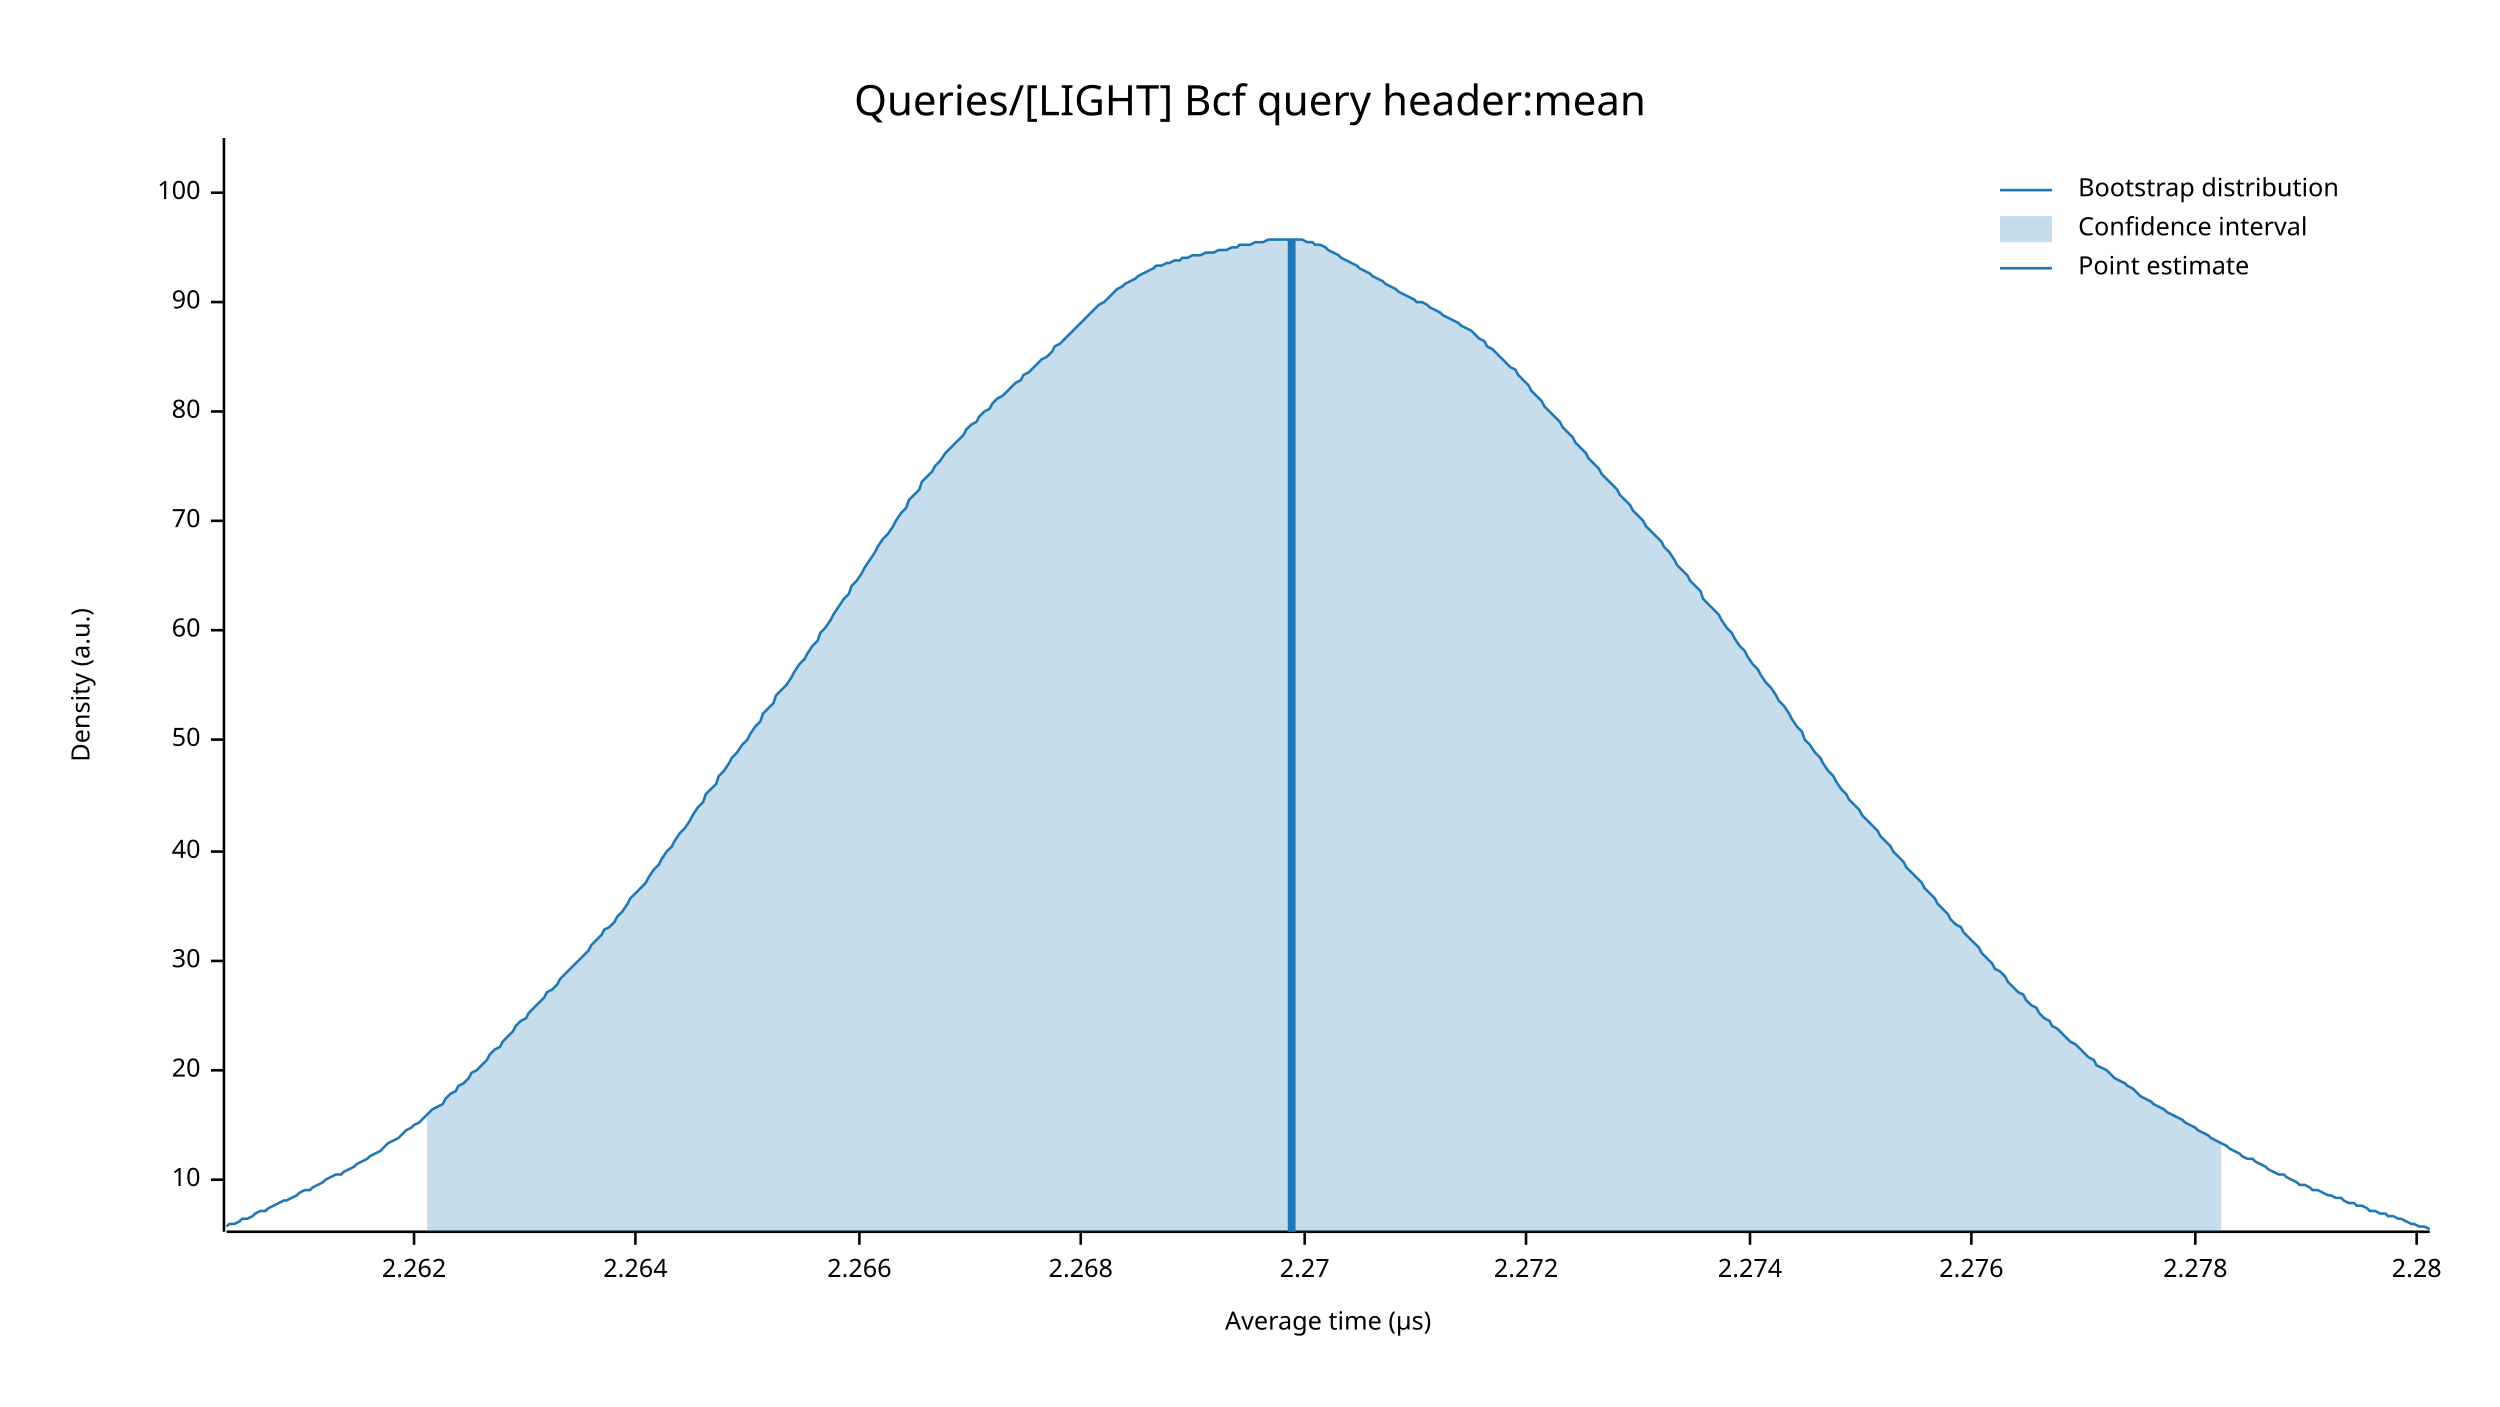
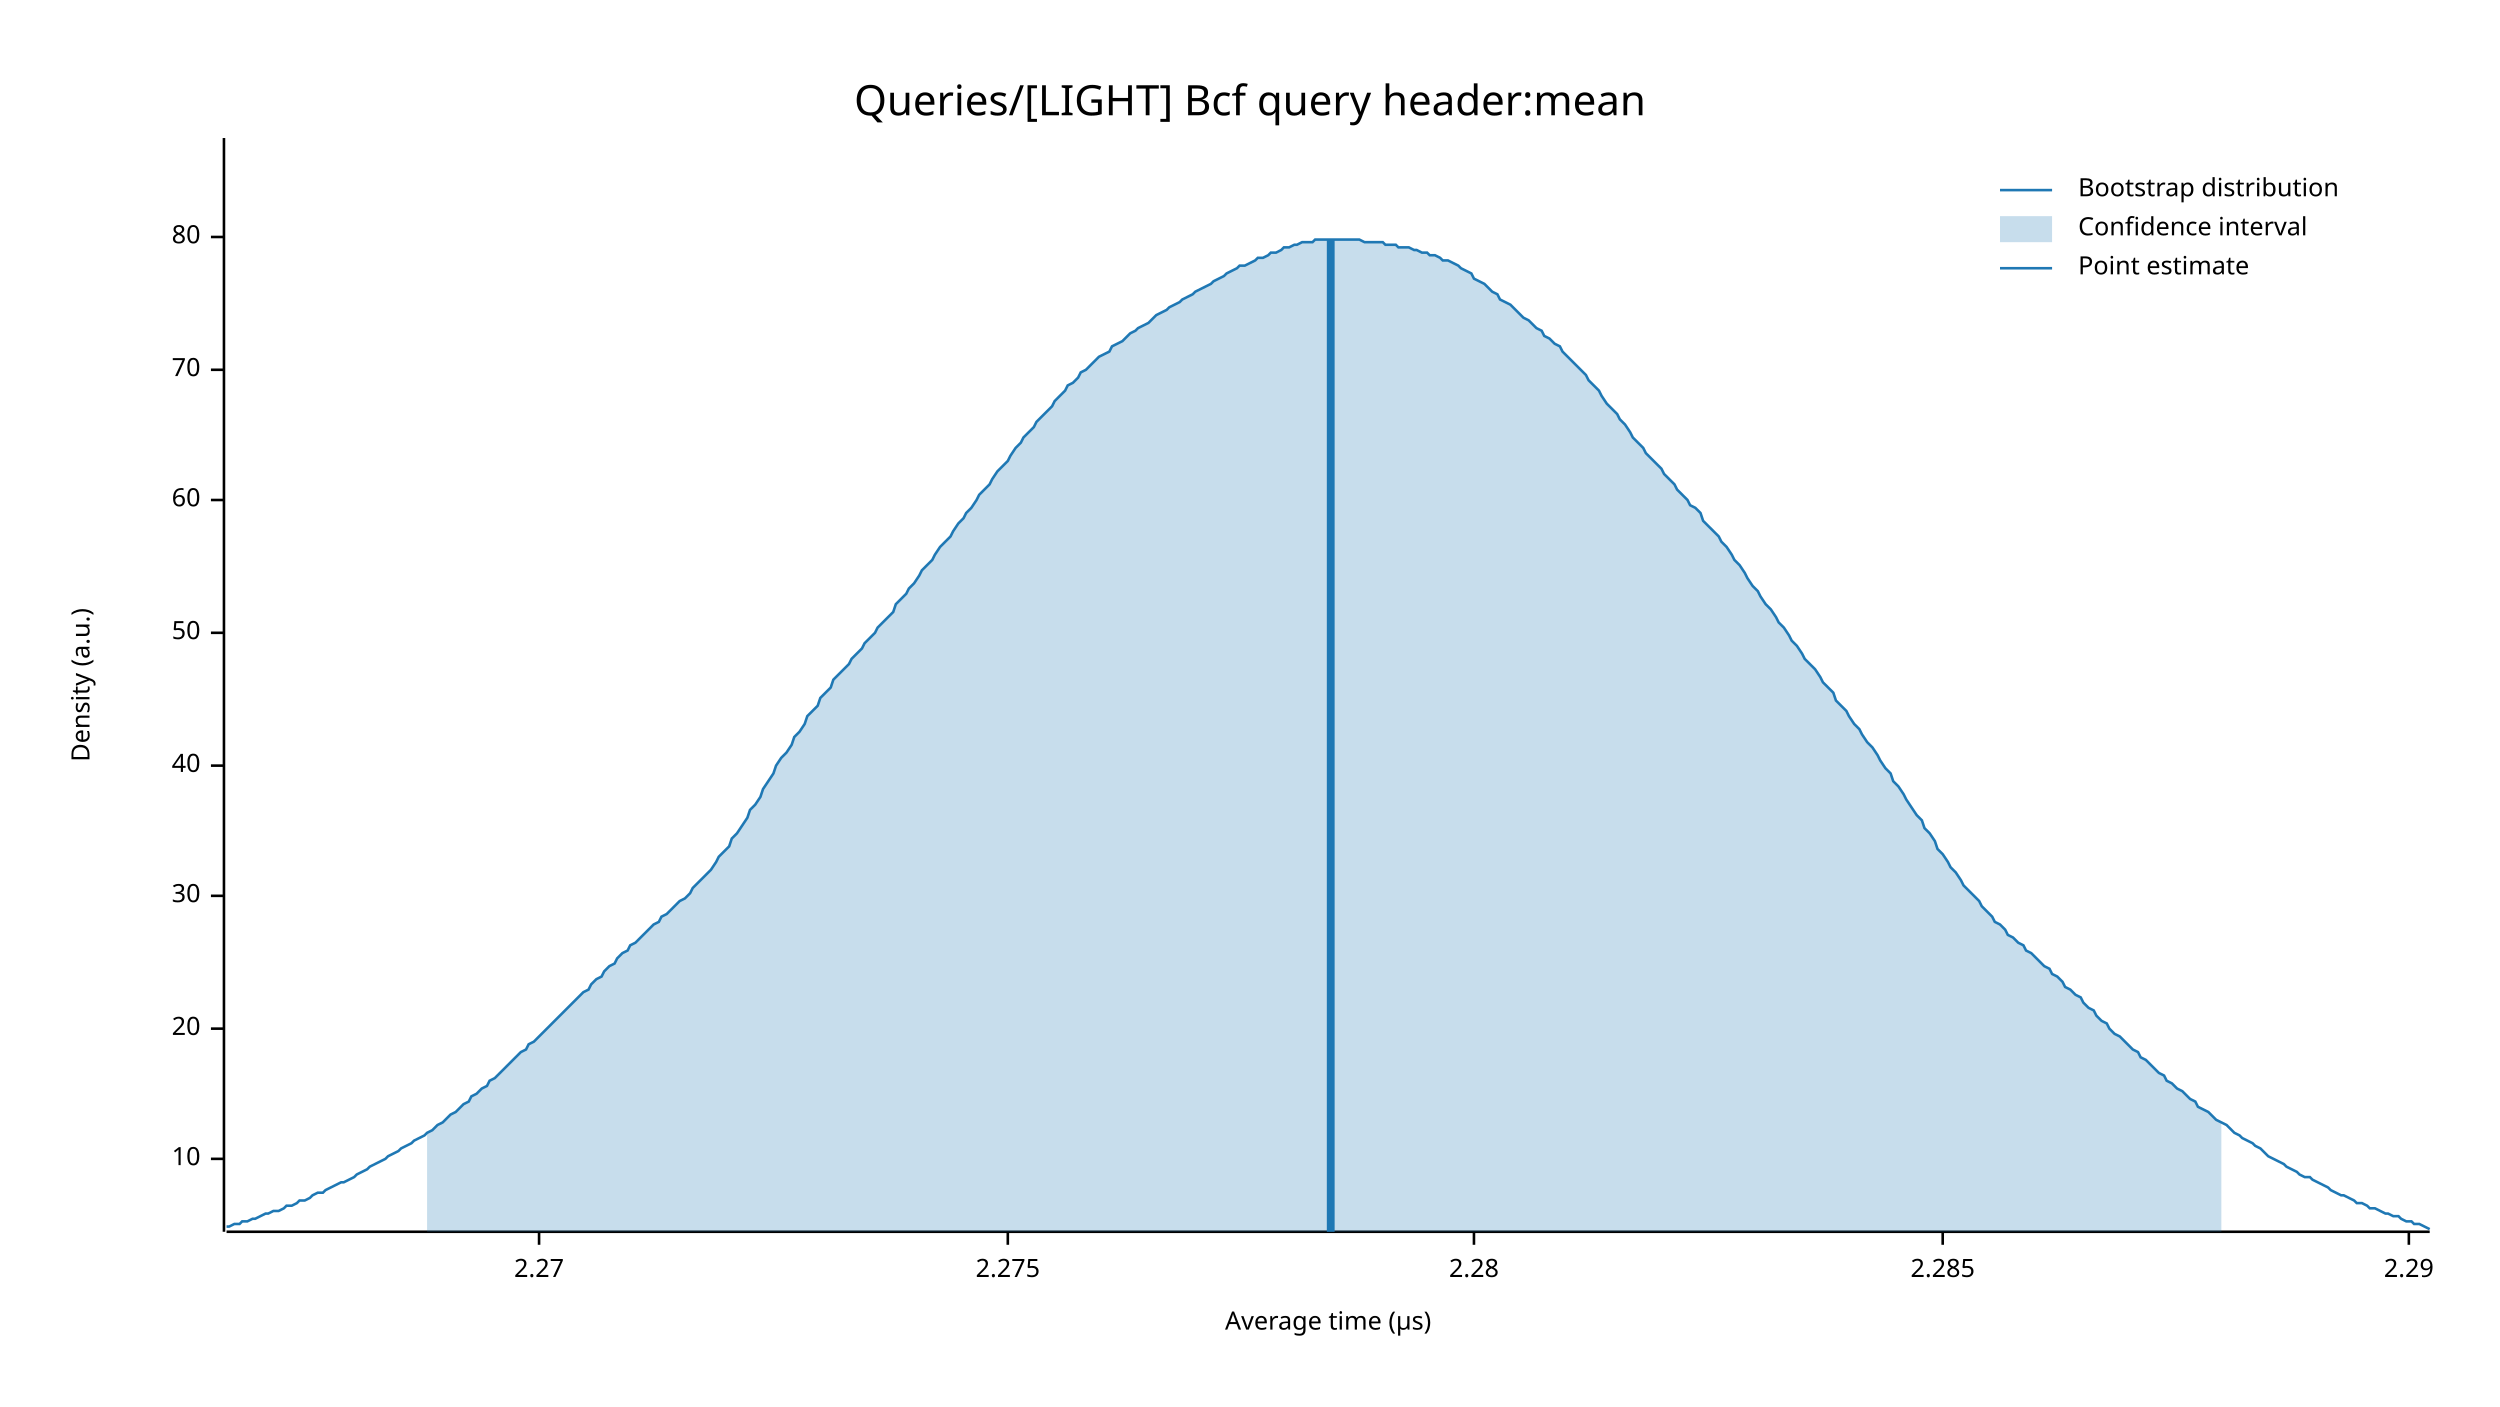
<svg xmlns="http://www.w3.org/2000/svg" width="960" height="540" viewBox="0 0 960 540">
  <text x="480" y="32" dy="0.76em" text-anchor="middle" font-family="sans-serif" font-size="16.129" opacity="1" fill="#000000">
Queries/[LIGHT] Bcf query header:mean
</text>
  <text x="27" y="263" dy="0.76em" text-anchor="middle" font-family="sans-serif" font-size="9.677" opacity="1" fill="#000000" transform="rotate(270, 27, 263)">
Density (a.u.)
</text>
  <text x="510" y="513" dy="-0.5ex" text-anchor="middle" font-family="sans-serif" font-size="9.677" opacity="1" fill="#000000">
Average time (µs)
</text>
  <polyline fill="none" opacity="1" stroke="#000000" stroke-width="1" points="86,53 86,473 " />
-   <text x="77" y="453" dy="0.5ex" text-anchor="end" font-family="sans-serif" font-size="9.677" opacity="1" fill="#000000">
+   <text x="77" y="445" dy="0.5ex" text-anchor="end" font-family="sans-serif" font-size="9.677" opacity="1" fill="#000000">
10
</text>
-   <polyline fill="none" opacity="1" stroke="#000000" stroke-width="1" points="81,453 86,453 " />
-   <text x="77" y="411" dy="0.5ex" text-anchor="end" font-family="sans-serif" font-size="9.677" opacity="1" fill="#000000">
+   <polyline fill="none" opacity="1" stroke="#000000" stroke-width="1" points="81,445 86,445 " />
+   <text x="77" y="395" dy="0.5ex" text-anchor="end" font-family="sans-serif" font-size="9.677" opacity="1" fill="#000000">
20
</text>
-   <polyline fill="none" opacity="1" stroke="#000000" stroke-width="1" points="81,411 86,411 " />
-   <text x="77" y="369" dy="0.5ex" text-anchor="end" font-family="sans-serif" font-size="9.677" opacity="1" fill="#000000">
+   <polyline fill="none" opacity="1" stroke="#000000" stroke-width="1" points="81,395 86,395 " />
+   <text x="77" y="344" dy="0.5ex" text-anchor="end" font-family="sans-serif" font-size="9.677" opacity="1" fill="#000000">
30
</text>
-   <polyline fill="none" opacity="1" stroke="#000000" stroke-width="1" points="81,369 86,369 " />
-   <text x="77" y="327" dy="0.5ex" text-anchor="end" font-family="sans-serif" font-size="9.677" opacity="1" fill="#000000">
+   <polyline fill="none" opacity="1" stroke="#000000" stroke-width="1" points="81,344 86,344 " />
+   <text x="77" y="294" dy="0.5ex" text-anchor="end" font-family="sans-serif" font-size="9.677" opacity="1" fill="#000000">
40
</text>
-   <polyline fill="none" opacity="1" stroke="#000000" stroke-width="1" points="81,327 86,327 " />
-   <text x="77" y="284" dy="0.5ex" text-anchor="end" font-family="sans-serif" font-size="9.677" opacity="1" fill="#000000">
+   <polyline fill="none" opacity="1" stroke="#000000" stroke-width="1" points="81,294 86,294 " />
+   <text x="77" y="243" dy="0.5ex" text-anchor="end" font-family="sans-serif" font-size="9.677" opacity="1" fill="#000000">
50
</text>
-   <polyline fill="none" opacity="1" stroke="#000000" stroke-width="1" points="81,284 86,284 " />
-   <text x="77" y="242" dy="0.5ex" text-anchor="end" font-family="sans-serif" font-size="9.677" opacity="1" fill="#000000">
+   <polyline fill="none" opacity="1" stroke="#000000" stroke-width="1" points="81,243 86,243 " />
+   <text x="77" y="192" dy="0.5ex" text-anchor="end" font-family="sans-serif" font-size="9.677" opacity="1" fill="#000000">
60
</text>
-   <polyline fill="none" opacity="1" stroke="#000000" stroke-width="1" points="81,242 86,242 " />
-   <text x="77" y="200" dy="0.5ex" text-anchor="end" font-family="sans-serif" font-size="9.677" opacity="1" fill="#000000">
+   <polyline fill="none" opacity="1" stroke="#000000" stroke-width="1" points="81,192 86,192 " />
+   <text x="77" y="142" dy="0.5ex" text-anchor="end" font-family="sans-serif" font-size="9.677" opacity="1" fill="#000000">
70
</text>
-   <polyline fill="none" opacity="1" stroke="#000000" stroke-width="1" points="81,200 86,200 " />
-   <text x="77" y="158" dy="0.5ex" text-anchor="end" font-family="sans-serif" font-size="9.677" opacity="1" fill="#000000">
+   <polyline fill="none" opacity="1" stroke="#000000" stroke-width="1" points="81,142 86,142 " />
+   <text x="77" y="91" dy="0.5ex" text-anchor="end" font-family="sans-serif" font-size="9.677" opacity="1" fill="#000000">
80
</text>
-   <polyline fill="none" opacity="1" stroke="#000000" stroke-width="1" points="81,158 86,158 " />
-   <text x="77" y="116" dy="0.5ex" text-anchor="end" font-family="sans-serif" font-size="9.677" opacity="1" fill="#000000">
- 90
- </text>
-   <polyline fill="none" opacity="1" stroke="#000000" stroke-width="1" points="81,116 86,116 " />
-   <text x="77" y="74" dy="0.5ex" text-anchor="end" font-family="sans-serif" font-size="9.677" opacity="1" fill="#000000">
- 100
- </text>
-   <polyline fill="none" opacity="1" stroke="#000000" stroke-width="1" points="81,74 86,74 " />
+   <polyline fill="none" opacity="1" stroke="#000000" stroke-width="1" points="81,91 86,91 " />
  <polyline fill="none" opacity="1" stroke="#000000" stroke-width="1" points="87,473 933,473 " />
-   <text x="159" y="483" dy="0.76em" text-anchor="middle" font-family="sans-serif" font-size="9.677" opacity="1" fill="#000000">
- 2.262
- </text>
-   <polyline fill="none" opacity="1" stroke="#000000" stroke-width="1" points="159,473 159,478 " />
-   <text x="244" y="483" dy="0.76em" text-anchor="middle" font-family="sans-serif" font-size="9.677" opacity="1" fill="#000000">
- 2.264
- </text>
-   <polyline fill="none" opacity="1" stroke="#000000" stroke-width="1" points="244,473 244,478 " />
-   <text x="330" y="483" dy="0.76em" text-anchor="middle" font-family="sans-serif" font-size="9.677" opacity="1" fill="#000000">
- 2.266
- </text>
-   <polyline fill="none" opacity="1" stroke="#000000" stroke-width="1" points="330,473 330,478 " />
-   <text x="415" y="483" dy="0.76em" text-anchor="middle" font-family="sans-serif" font-size="9.677" opacity="1" fill="#000000">
- 2.268
- </text>
-   <polyline fill="none" opacity="1" stroke="#000000" stroke-width="1" points="415,473 415,478 " />
-   <text x="501" y="483" dy="0.76em" text-anchor="middle" font-family="sans-serif" font-size="9.677" opacity="1" fill="#000000">
+   <text x="207" y="483" dy="0.76em" text-anchor="middle" font-family="sans-serif" font-size="9.677" opacity="1" fill="#000000">
2.27
</text>
-   <polyline fill="none" opacity="1" stroke="#000000" stroke-width="1" points="501,473 501,478 " />
-   <text x="586" y="483" dy="0.76em" text-anchor="middle" font-family="sans-serif" font-size="9.677" opacity="1" fill="#000000">
- 2.272
+   <polyline fill="none" opacity="1" stroke="#000000" stroke-width="1" points="207,473 207,478 " />
+   <text x="387" y="483" dy="0.76em" text-anchor="middle" font-family="sans-serif" font-size="9.677" opacity="1" fill="#000000">
+ 2.275
</text>
-   <polyline fill="none" opacity="1" stroke="#000000" stroke-width="1" points="586,473 586,478 " />
-   <text x="672" y="483" dy="0.76em" text-anchor="middle" font-family="sans-serif" font-size="9.677" opacity="1" fill="#000000">
- 2.274
- </text>
-   <polyline fill="none" opacity="1" stroke="#000000" stroke-width="1" points="672,473 672,478 " />
-   <text x="757" y="483" dy="0.76em" text-anchor="middle" font-family="sans-serif" font-size="9.677" opacity="1" fill="#000000">
- 2.276
- </text>
-   <polyline fill="none" opacity="1" stroke="#000000" stroke-width="1" points="757,473 757,478 " />
-   <text x="843" y="483" dy="0.76em" text-anchor="middle" font-family="sans-serif" font-size="9.677" opacity="1" fill="#000000">
- 2.278
- </text>
-   <polyline fill="none" opacity="1" stroke="#000000" stroke-width="1" points="843,473 843,478 " />
-   <text x="928" y="483" dy="0.76em" text-anchor="middle" font-family="sans-serif" font-size="9.677" opacity="1" fill="#000000">
+   <polyline fill="none" opacity="1" stroke="#000000" stroke-width="1" points="387,473 387,478 " />
+   <text x="566" y="483" dy="0.76em" text-anchor="middle" font-family="sans-serif" font-size="9.677" opacity="1" fill="#000000">
2.28
</text>
-   <polyline fill="none" opacity="1" stroke="#000000" stroke-width="1" points="928,473 928,478 " />
-   <polyline fill="none" opacity="1" stroke="#1F78B4" stroke-width="1" points="87,471 88,470 90,470 92,469 93,468 95,468 97,467 98,466 100,465 102,465 103,464 105,463 107,462 109,461 110,461 112,460 114,459 115,458 117,457 119,457 120,456 122,455 124,454 125,453 127,452 129,451 131,451 132,450 134,449 136,448 137,447 139,446 141,445 142,444 144,443 146,442 148,440 149,439 151,438 153,437 154,436 156,434 158,433 159,432 161,431 163,429 164,428 166,426 168,425 170,424 171,422 173,420 175,419 176,417 178,416 180,414 181,412 183,411 185,409 187,407 188,405 190,403 192,402 193,400 195,398 197,396 198,394 200,392 202,391 203,389 205,387 207,385 209,383 210,381 212,380 214,378 215,376 217,374 219,372 220,371 222,369 224,367 226,365 227,363 229,361 231,359 232,357 234,356 236,354 237,352 239,350 241,347 242,345 244,343 246,341 248,339 249,337 251,334 253,332 254,330 256,327 258,325 259,323 261,320 263,318 265,315 266,313 268,310 270,308 271,305 273,303 275,301 276,298 278,296 280,293 281,291 283,289 285,286 287,284 288,282 290,279 292,277 293,274 295,272 297,270 298,267 300,265 302,263 304,260 305,258 307,255 309,253 310,251 312,248 314,246 315,243 317,241 319,238 320,236 322,233 324,230 326,228 327,225 329,223 331,220 332,218 334,215 336,212 337,210 339,207 341,205 343,202 344,200 346,197 348,195 349,192 351,190 353,188 354,185 356,183 358,181 359,179 361,177 363,174 365,172 366,171 368,169 370,167 371,165 373,163 375,162 376,160 378,158 380,157 381,155 383,153 385,152 387,150 388,149 390,147 392,146 393,144 395,143 397,141 398,140 400,138 402,137 404,135 405,133 407,132 409,130 410,129 412,127 414,125 415,124 417,122 419,120 420,119 422,117 424,116 426,114 427,113 429,111 431,110 432,109 434,108 436,107 437,106 439,105 441,104 443,103 444,102 446,102 448,101 449,101 451,100 453,100 454,99 456,99 458,98 459,98 461,98 463,97 465,97 466,97 468,96 470,96 471,96 473,95 475,95 476,94 478,94 480,94 482,93 483,93 485,93 487,92 488,92 490,92 492,92 493,92 495,92 497,92 498,92 500,92 502,93 504,93 505,94 507,94 509,95 510,96 512,97 514,98 515,99 517,100 519,101 521,102 522,103 524,104 526,105 527,106 529,107 531,108 532,109 534,110 536,111 537,112 539,113 541,114 543,115 544,116 546,116 548,117 549,118 551,119 553,120 554,121 556,122 558,123 560,124 561,125 563,126 565,127 566,128 568,130 570,131 571,133 573,134 575,136 576,137 578,139 580,141 582,142 583,144 585,146 587,148 588,150 590,152 592,154 593,156 595,158 597,160 599,162 600,164 602,166 604,168 605,170 607,172 609,174 610,176 612,178 614,180 615,182 617,184 619,186 621,188 622,190 624,192 626,194 627,196 629,198 631,200 632,202 634,204 636,206 638,208 639,210 641,212 643,215 644,217 646,219 648,221 649,223 651,225 653,227 654,230 656,232 658,234 660,236 661,238 663,241 665,243 666,245 668,248 670,250 671,252 673,255 675,257 676,259 678,262 680,264 682,267 683,269 685,271 687,274 688,276 690,279 692,281 693,284 695,286 697,289 699,291 700,293 702,296 704,298 705,300 707,303 709,305 710,307 712,309 714,311 715,313 717,315 719,317 721,319 722,321 724,323 726,325 727,327 729,329 731,331 732,333 734,335 736,337 738,339 739,341 741,343 743,345 744,347 746,349 748,351 749,353 751,355 753,356 754,358 756,360 758,362 760,364 761,366 763,368 765,370 766,372 768,373 770,375 771,377 773,379 775,381 777,382 778,384 780,386 782,387 783,389 785,391 787,392 788,394 790,395 792,397 793,398 795,400 797,401 799,403 800,404 802,406 804,407 805,409 807,410 809,411 810,412 812,414 814,415 816,416 817,417 819,418 821,420 822,421 824,422 826,423 827,424 829,425 831,426 832,427 834,428 836,429 838,430 839,431 841,432 843,433 844,434 846,435 848,436 849,437 851,438 853,439 855,440 856,441 858,442 860,443 861,444 863,445 865,445 866,446 868,447 870,448 871,449 873,450 875,451 877,451 878,452 880,453 882,454 883,455 885,455 887,456 888,457 890,457 892,458 894,459 895,459 897,460 899,460 900,461 902,462 904,462 905,463 907,463 909,464 910,465 912,465 914,466 916,466 917,467 919,467 921,468 922,468 924,469 926,470 927,470 929,471 931,471 933,472 " />
-   <polygon opacity="0.25" fill="#1F78B4" points="164,428 166,426 168,425 170,424 171,422 173,420 175,419 176,417 178,416 180,414 181,412 183,411 185,409 187,407 188,405 190,403 192,402 193,400 195,398 197,396 198,394 200,392 202,391 203,389 205,387 207,385 209,383 210,381 212,380 214,378 215,376 217,374 219,372 220,371 222,369 224,367 226,365 227,363 229,361 231,359 232,357 234,356 236,354 237,352 239,350 241,347 242,345 244,343 246,341 248,339 249,337 251,334 253,332 254,330 256,327 258,325 259,323 261,320 263,318 265,315 266,313 268,310 270,308 271,305 273,303 275,301 276,298 278,296 280,293 281,291 283,289 285,286 287,284 288,282 290,279 292,277 293,274 295,272 297,270 298,267 300,265 302,263 304,260 305,258 307,255 309,253 310,251 312,248 314,246 315,243 317,241 319,238 320,236 322,233 324,230 326,228 327,225 329,223 331,220 332,218 334,215 336,212 337,210 339,207 341,205 343,202 344,200 346,197 348,195 349,192 351,190 353,188 354,185 356,183 358,181 359,179 361,177 363,174 365,172 366,171 368,169 370,167 371,165 373,163 375,162 376,160 378,158 380,157 381,155 383,153 385,152 387,150 388,149 390,147 392,146 393,144 395,143 397,141 398,140 400,138 402,137 404,135 405,133 407,132 409,130 410,129 412,127 414,125 415,124 417,122 419,120 420,119 422,117 424,116 426,114 427,113 429,111 431,110 432,109 434,108 436,107 437,106 439,105 441,104 443,103 444,102 446,102 448,101 449,101 451,100 453,100 454,99 456,99 458,98 459,98 461,98 463,97 465,97 466,97 468,96 470,96 471,96 473,95 475,95 476,94 478,94 480,94 482,93 483,93 485,93 487,92 488,92 490,92 492,92 493,92 495,92 497,92 498,92 500,92 502,93 504,93 505,94 507,94 509,95 510,96 512,97 514,98 515,99 517,100 519,101 521,102 522,103 524,104 526,105 527,106 529,107 531,108 532,109 534,110 536,111 537,112 539,113 541,114 543,115 544,116 546,116 548,117 549,118 551,119 553,120 554,121 556,122 558,123 560,124 561,125 563,126 565,127 566,128 568,130 570,131 571,133 573,134 575,136 576,137 578,139 580,141 582,142 583,144 585,146 587,148 588,150 590,152 592,154 593,156 595,158 597,160 599,162 600,164 602,166 604,168 605,170 607,172 609,174 610,176 612,178 614,180 615,182 617,184 619,186 621,188 622,190 624,192 626,194 627,196 629,198 631,200 632,202 634,204 636,206 638,208 639,210 641,212 643,215 644,217 646,219 648,221 649,223 651,225 653,227 654,230 656,232 658,234 660,236 661,238 663,241 665,243 666,245 668,248 670,250 671,252 673,255 675,257 676,259 678,262 680,264 682,267 683,269 685,271 687,274 688,276 690,279 692,281 693,284 695,286 697,289 699,291 700,293 702,296 704,298 705,300 707,303 709,305 710,307 712,309 714,311 715,313 717,315 719,317 721,319 722,321 724,323 726,325 727,327 729,329 731,331 732,333 734,335 736,337 738,339 739,341 741,343 743,345 744,347 746,349 748,351 749,353 751,355 753,356 754,358 756,360 758,362 760,364 761,366 763,368 765,370 766,372 768,373 770,375 771,377 773,379 775,381 777,382 778,384 780,386 782,387 783,389 785,391 787,392 788,394 790,395 792,397 793,398 795,400 797,401 799,403 800,404 802,406 804,407 805,409 807,410 809,411 810,412 812,414 814,415 816,416 817,417 819,418 821,420 822,421 824,422 826,423 827,424 829,425 831,426 832,427 834,428 836,429 838,430 839,431 841,432 843,433 844,434 846,435 848,436 849,437 851,438 853,439 853,473 164,473 " />
-   <polyline fill="none" opacity="1" stroke="#1F78B4" stroke-width="3" points="496,473 496,92 " />
+   <polyline fill="none" opacity="1" stroke="#000000" stroke-width="1" points="566,473 566,478 " />
+   <text x="746" y="483" dy="0.76em" text-anchor="middle" font-family="sans-serif" font-size="9.677" opacity="1" fill="#000000">
+ 2.285
+ </text>
+   <polyline fill="none" opacity="1" stroke="#000000" stroke-width="1" points="746,473 746,478 " />
+   <text x="925" y="483" dy="0.76em" text-anchor="middle" font-family="sans-serif" font-size="9.677" opacity="1" fill="#000000">
+ 2.29
+ </text>
+   <polyline fill="none" opacity="1" stroke="#000000" stroke-width="1" points="925,473 925,478 " />
+   <polyline fill="none" opacity="1" stroke="#1F78B4" stroke-width="1" points="87,471 88,471 90,470 92,470 93,469 95,469 97,468 98,468 100,467 102,466 103,466 105,465 107,465 109,464 110,463 112,463 114,462 115,461 117,461 119,460 120,459 122,458 124,458 125,457 127,456 129,455 131,454 132,454 134,453 136,452 137,451 139,450 141,449 142,448 144,447 146,446 148,445 149,444 151,443 153,442 154,441 156,440 158,439 159,438 161,437 163,436 164,435 166,434 168,432 170,431 171,430 173,428 175,427 176,426 178,424 180,423 181,421 183,420 185,418 187,417 188,415 190,414 192,412 193,411 195,409 197,407 198,406 200,404 202,403 203,401 205,400 207,398 209,396 210,395 212,393 214,391 215,390 217,388 219,386 220,385 222,383 224,381 226,380 227,378 229,376 231,375 232,373 234,371 236,370 237,368 239,366 241,365 242,363 244,362 246,360 248,358 249,357 251,355 253,354 254,352 256,351 258,349 259,348 261,346 263,345 265,343 266,341 268,339 270,337 271,336 273,334 275,331 276,329 278,327 280,325 281,322 283,320 285,317 287,314 288,311 290,309 292,306 293,303 295,300 297,297 298,294 300,291 302,289 304,286 305,283 307,281 309,278 310,275 312,273 314,271 315,268 317,266 319,264 320,261 322,259 324,257 326,255 327,253 329,251 331,249 332,247 334,245 336,243 337,241 339,239 341,237 343,235 344,232 346,230 348,228 349,226 351,224 353,221 354,219 356,217 358,215 359,213 361,210 363,208 365,206 366,204 368,201 370,199 371,197 373,195 375,192 376,190 378,188 380,186 381,184 383,181 385,179 387,177 388,175 390,172 392,170 393,168 395,166 397,164 398,162 400,160 402,158 404,156 405,154 407,152 409,150 410,148 412,147 414,145 415,143 417,142 419,140 420,139 422,137 424,136 426,135 427,133 429,132 431,131 432,130 434,128 436,127 437,126 439,125 441,124 443,122 444,121 446,120 448,119 449,118 451,117 453,116 454,115 456,114 458,113 459,112 461,111 463,110 465,109 466,108 468,107 470,106 471,105 473,104 475,103 476,102 478,102 480,101 482,100 483,99 485,99 487,98 488,97 490,97 492,96 493,95 495,95 497,94 498,94 500,93 502,93 504,93 505,92 507,92 509,92 510,92 512,92 514,92 515,92 517,92 519,92 521,92 522,92 524,93 526,93 527,93 529,93 531,93 532,94 534,94 536,94 537,95 539,95 541,95 543,96 544,96 546,97 548,97 549,98 551,98 553,99 554,100 556,100 558,101 560,102 561,103 563,104 565,105 566,107 568,108 570,109 571,110 573,112 575,113 576,115 578,116 580,117 582,119 583,120 585,122 587,123 588,124 590,126 592,127 593,129 595,130 597,132 599,133 600,135 602,137 604,139 605,140 607,142 609,144 610,146 612,148 614,150 615,152 617,155 619,157 621,159 622,161 624,163 626,166 627,168 629,170 631,172 632,174 634,176 636,178 638,180 639,182 641,184 643,186 644,188 646,190 648,192 649,194 651,195 653,197 654,200 656,202 658,204 660,206 661,208 663,210 665,213 666,215 668,217 670,220 671,222 673,225 675,227 676,229 678,232 680,234 682,237 683,239 685,241 687,244 688,246 690,248 692,251 693,253 695,255 697,257 699,260 700,262 702,264 704,266 705,269 707,271 709,273 710,275 712,278 714,280 715,282 717,285 719,287 721,290 722,292 724,295 726,297 727,300 729,302 731,305 732,307 734,310 736,313 738,315 739,318 741,320 743,323 744,326 746,328 748,331 749,333 751,335 753,338 754,340 756,342 758,344 760,346 761,348 763,350 765,352 766,354 768,355 770,357 771,359 773,360 775,362 777,363 778,365 780,366 782,368 783,369 785,371 787,372 788,374 790,375 792,377 793,379 795,380 797,382 799,383 800,385 802,387 804,388 805,390 807,392 809,393 810,395 812,397 814,398 816,400 817,401 819,403 821,404 822,406 824,407 826,409 827,410 829,412 831,413 832,415 834,416 836,418 838,419 839,420 841,422 843,423 844,425 846,426 848,427 849,428 851,430 853,431 855,432 856,433 858,435 860,436 861,437 863,438 865,439 866,440 868,441 870,443 871,444 873,445 875,446 877,447 878,448 880,449 882,450 883,451 885,452 887,452 888,453 890,454 892,455 894,456 895,457 897,458 899,459 900,459 902,460 904,461 905,462 907,462 909,463 910,464 912,464 914,465 916,466 917,466 919,467 921,467 922,468 924,469 926,469 927,470 929,470 931,471 933,472 " />
+   <polygon opacity="0.25" fill="#1F78B4" points="164,435 166,434 168,432 170,431 171,430 173,428 175,427 176,426 178,424 180,423 181,421 183,420 185,418 187,417 188,415 190,414 192,412 193,411 195,409 197,407 198,406 200,404 202,403 203,401 205,400 207,398 209,396 210,395 212,393 214,391 215,390 217,388 219,386 220,385 222,383 224,381 226,380 227,378 229,376 231,375 232,373 234,371 236,370 237,368 239,366 241,365 242,363 244,362 246,360 248,358 249,357 251,355 253,354 254,352 256,351 258,349 259,348 261,346 263,345 265,343 266,341 268,339 270,337 271,336 273,334 275,331 276,329 278,327 280,325 281,322 283,320 285,317 287,314 288,311 290,309 292,306 293,303 295,300 297,297 298,294 300,291 302,289 304,286 305,283 307,281 309,278 310,275 312,273 314,271 315,268 317,266 319,264 320,261 322,259 324,257 326,255 327,253 329,251 331,249 332,247 334,245 336,243 337,241 339,239 341,237 343,235 344,232 346,230 348,228 349,226 351,224 353,221 354,219 356,217 358,215 359,213 361,210 363,208 365,206 366,204 368,201 370,199 371,197 373,195 375,192 376,190 378,188 380,186 381,184 383,181 385,179 387,177 388,175 390,172 392,170 393,168 395,166 397,164 398,162 400,160 402,158 404,156 405,154 407,152 409,150 410,148 412,147 414,145 415,143 417,142 419,140 420,139 422,137 424,136 426,135 427,133 429,132 431,131 432,130 434,128 436,127 437,126 439,125 441,124 443,122 444,121 446,120 448,119 449,118 451,117 453,116 454,115 456,114 458,113 459,112 461,111 463,110 465,109 466,108 468,107 470,106 471,105 473,104 475,103 476,102 478,102 480,101 482,100 483,99 485,99 487,98 488,97 490,97 492,96 493,95 495,95 497,94 498,94 500,93 502,93 504,93 505,92 507,92 509,92 510,92 512,92 514,92 515,92 517,92 519,92 521,92 522,92 524,93 526,93 527,93 529,93 531,93 532,94 534,94 536,94 537,95 539,95 541,95 543,96 544,96 546,97 548,97 549,98 551,98 553,99 554,100 556,100 558,101 560,102 561,103 563,104 565,105 566,107 568,108 570,109 571,110 573,112 575,113 576,115 578,116 580,117 582,119 583,120 585,122 587,123 588,124 590,126 592,127 593,129 595,130 597,132 599,133 600,135 602,137 604,139 605,140 607,142 609,144 610,146 612,148 614,150 615,152 617,155 619,157 621,159 622,161 624,163 626,166 627,168 629,170 631,172 632,174 634,176 636,178 638,180 639,182 641,184 643,186 644,188 646,190 648,192 649,194 651,195 653,197 654,200 656,202 658,204 660,206 661,208 663,210 665,213 666,215 668,217 670,220 671,222 673,225 675,227 676,229 678,232 680,234 682,237 683,239 685,241 687,244 688,246 690,248 692,251 693,253 695,255 697,257 699,260 700,262 702,264 704,266 705,269 707,271 709,273 710,275 712,278 714,280 715,282 717,285 719,287 721,290 722,292 724,295 726,297 727,300 729,302 731,305 732,307 734,310 736,313 738,315 739,318 741,320 743,323 744,326 746,328 748,331 749,333 751,335 753,338 754,340 756,342 758,344 760,346 761,348 763,350 765,352 766,354 768,355 770,357 771,359 773,360 775,362 777,363 778,365 780,366 782,368 783,369 785,371 787,372 788,374 790,375 792,377 793,379 795,380 797,382 799,383 800,385 802,387 804,388 805,390 807,392 809,393 810,395 812,397 814,398 816,400 817,401 819,403 821,404 822,406 824,407 826,409 827,410 829,412 831,413 832,415 834,416 836,418 838,419 839,420 841,422 843,423 844,425 846,426 848,427 849,428 851,430 853,431 853,473 164,473 " />
+   <polyline fill="none" opacity="1" stroke="#1F78B4" stroke-width="3" points="511,473 511,92 " />
  <text x="798" y="68" dy="0.76em" text-anchor="start" font-family="sans-serif" font-size="9.677" opacity="1" fill="#000000">
Bootstrap distribution
</text>
  <text x="798" y="83" dy="0.76em" text-anchor="start" font-family="sans-serif" font-size="9.677" opacity="1" fill="#000000">
Confidence interval
</text>
  <text x="798" y="98" dy="0.76em" text-anchor="start" font-family="sans-serif" font-size="9.677" opacity="1" fill="#000000">
Point estimate
</text>
  <polyline fill="none" opacity="1" stroke="#1F78B4" stroke-width="1" points="768,73 788,73 " />
  <rect x="768" y="83" width="20" height="10" opacity="0.25" fill="#1F78B4" stroke="none" />
  <polyline fill="none" opacity="1" stroke="#1F78B4" stroke-width="1" points="768,103 788,103 " />
</svg>
